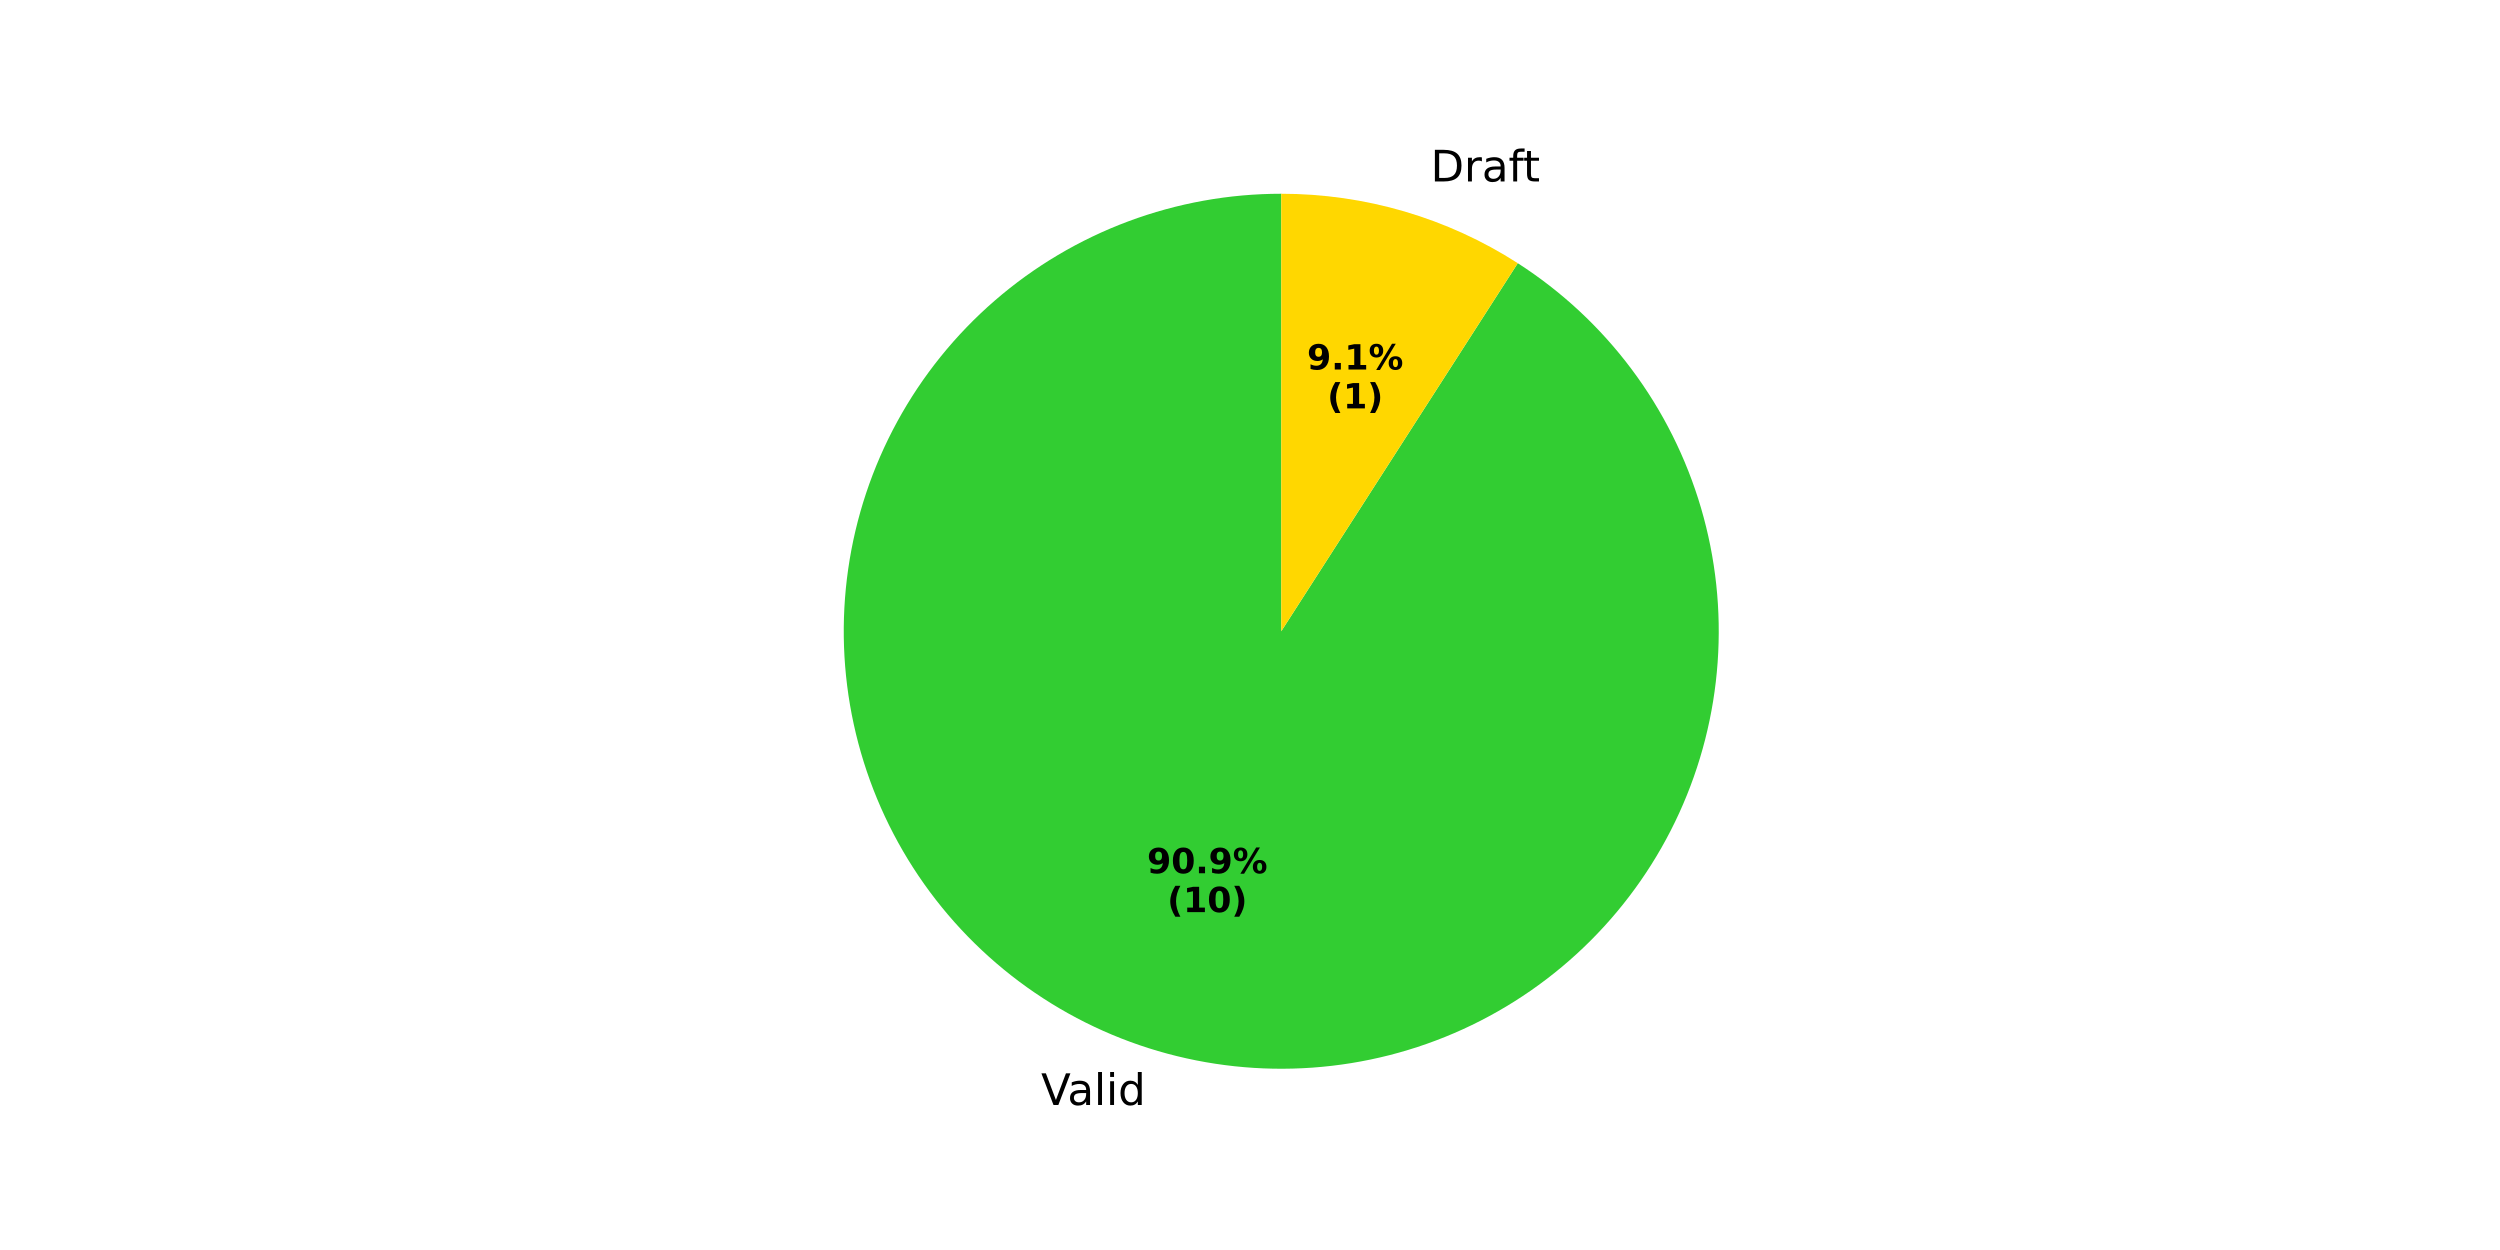
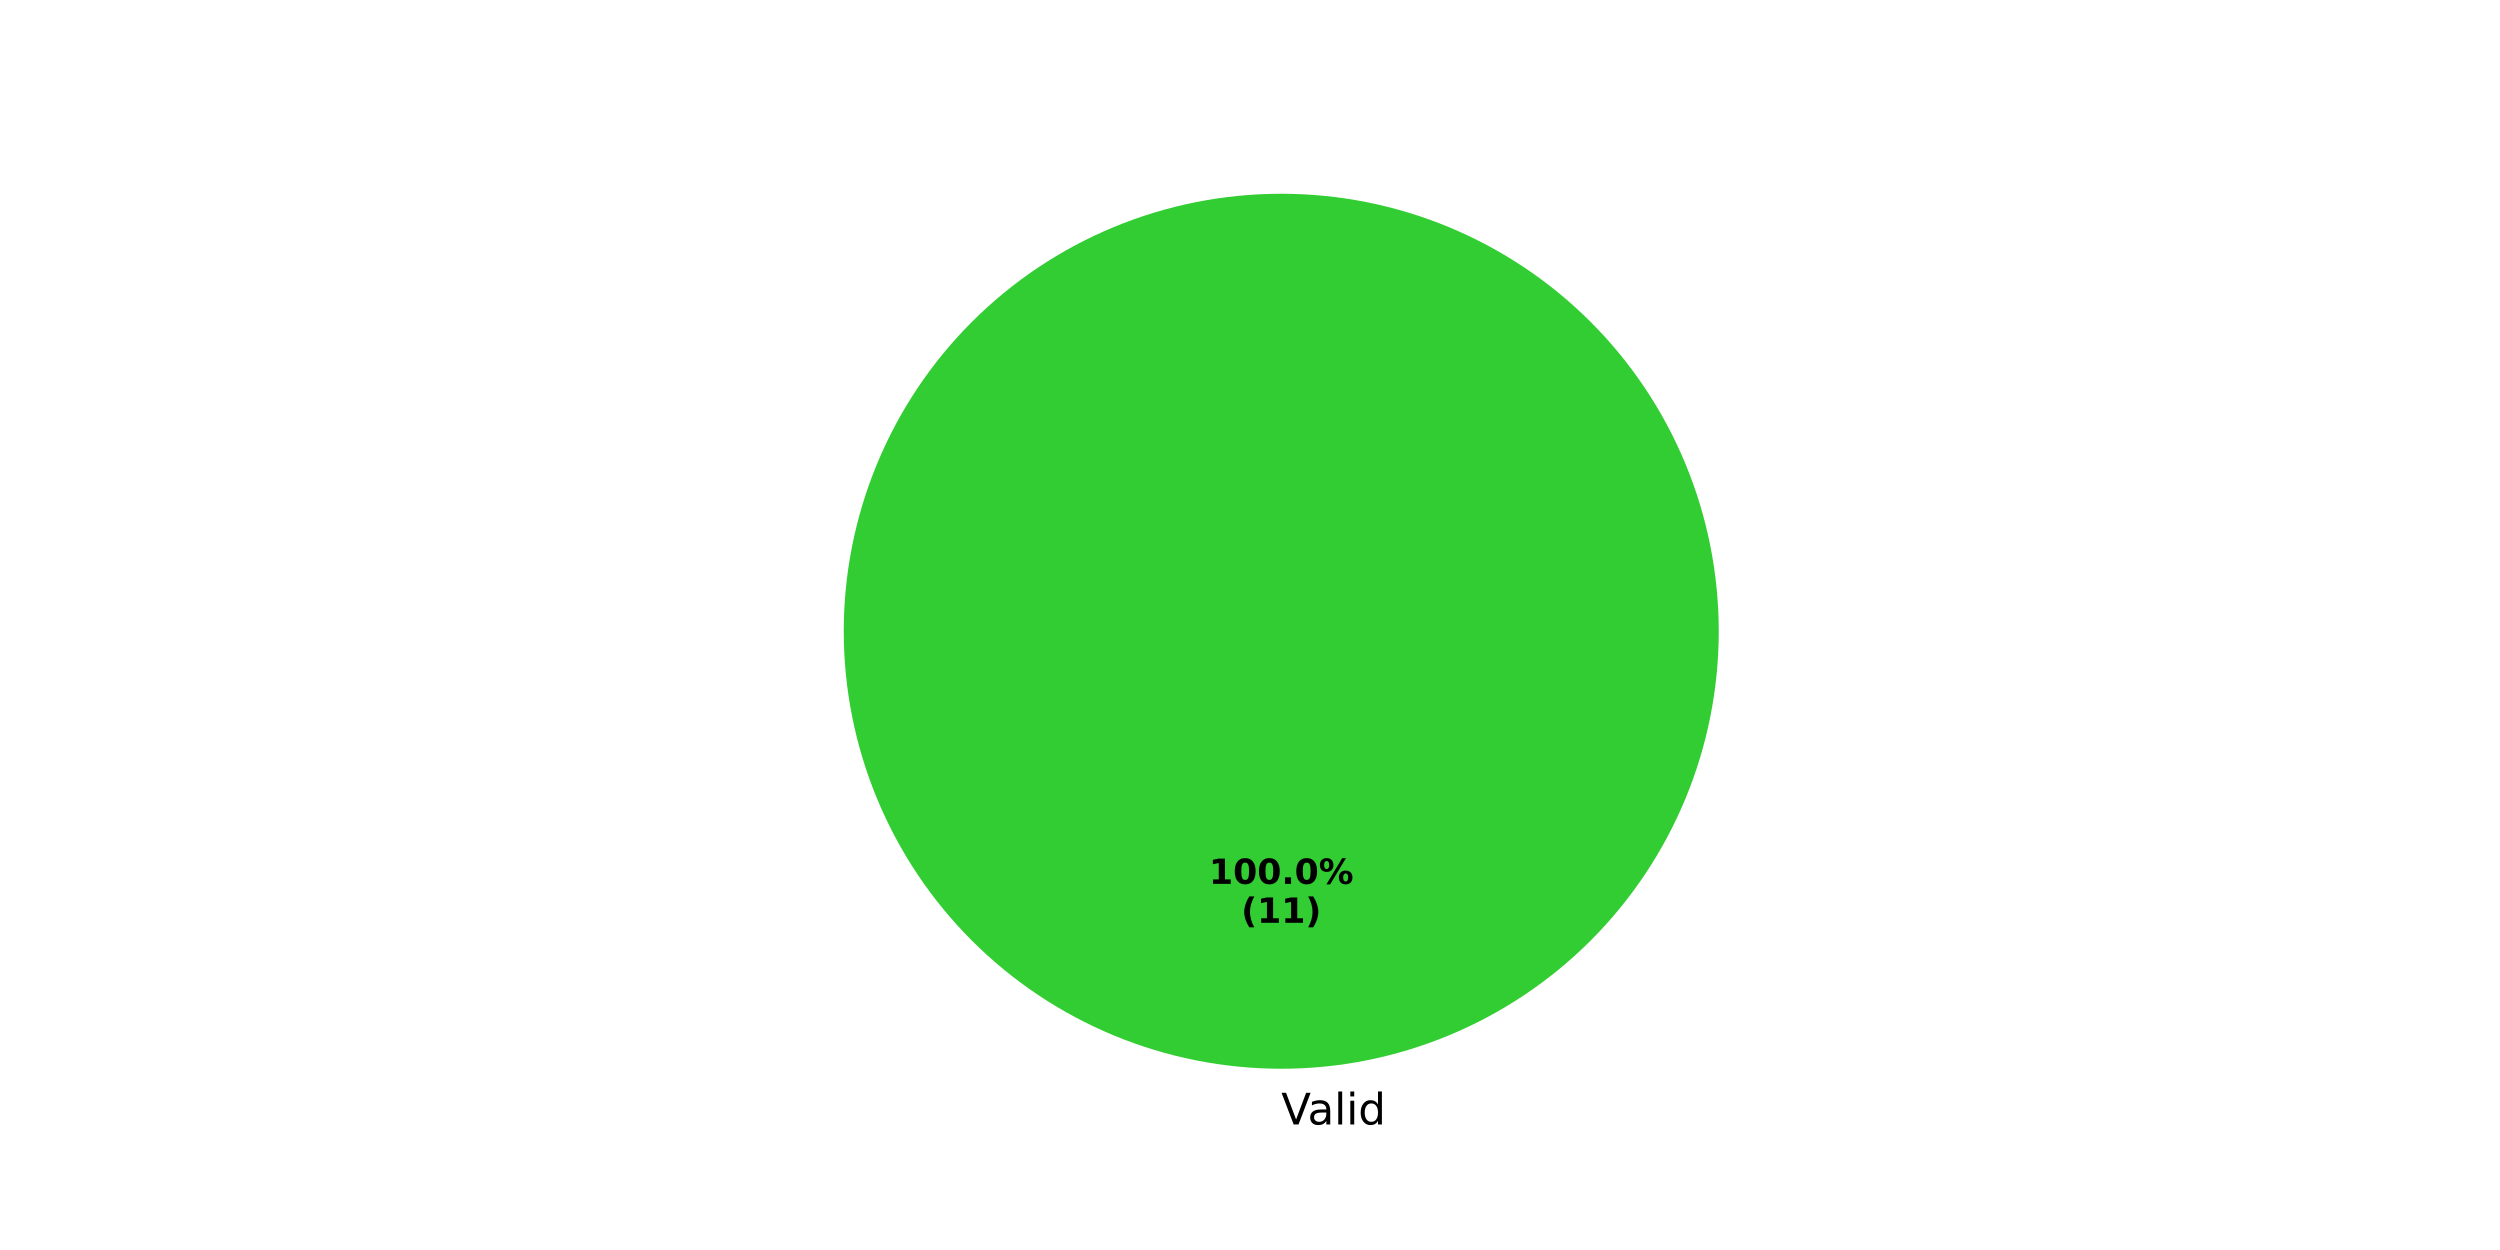
<svg xmlns="http://www.w3.org/2000/svg" xmlns:xlink="http://www.w3.org/1999/xlink" width="576pt" height="288pt" viewBox="0 0 576 288" version="1.1">
  <defs>
    <style type="text/css">*{stroke-linejoin: round; stroke-linecap: butt}</style>
  </defs>
  <g id="figure_1">
    <g id="patch_1">
      <path d="M 0 288  L 576 288  L 576 0  L 0 0  z " style="fill: #ffffff" />
    </g>
    <g id="axes_1">
      <g id="patch_2">
-         <path d="M 295.2 44.64  C 283.173 44.64 271.243 46.792 259.974 50.995  C 248.705 55.198 238.279 61.384 229.19 69.26  C 220.101 77.136 212.494 86.576 206.73 97.132  C 200.966 107.688 197.138 119.19 195.426 131.095  C 193.714 142.999 194.147 155.115 196.704 166.867  C 199.26 178.619 203.899 189.819 210.402 199.937  C 216.904 210.054 225.165 218.927 234.793 226.135  C 244.421 233.342 255.262 238.769 266.801 242.157  C 278.341 245.545 290.395 246.841 302.391 245.983  C 314.387 245.125 326.134 242.127 337.074 237.131  C 348.014 232.135 357.972 225.221 366.476 216.716  C 374.981 208.212 381.895 198.254 386.891 187.314  C 391.887 176.374 394.885 164.627 395.743 152.631  C 396.601 140.635 395.305 128.581 391.917 117.041  C 388.528 105.502 383.102 94.661 375.895 85.033  C 368.687 75.405 359.814 67.144 349.697 60.642  L 295.2 145.44  z " style="fill: #32cd32" />
+         <path d="M 396 145.44  C 396 132.203 393.393 119.095 388.327 106.866  C 383.262 94.636 375.836 83.524 366.476 74.164  C 357.116 64.804 346.004 57.378 333.774 52.313  C 321.545 47.247 308.437 44.64 295.2 44.64  C 281.963 44.64 268.855 47.247 256.626 52.313  C 244.396 57.378 233.284 64.804 223.924 74.164  C 214.564 83.524 207.138 94.636 202.073 106.866  C 197.007 119.095 194.4 132.203 194.4 145.44  C 194.4 158.677 197.007 171.785 202.073 184.014  C 207.138 196.244 214.564 207.356 223.924 216.716  C 233.284 226.076 244.396 233.502 256.626 238.567  C 268.855 243.633 281.963 246.24 295.2 246.24  C 308.437 246.24 321.545 243.633 333.774 238.567  C 346.004 233.502 357.116 226.076 366.476 216.716  C 375.836 207.356 383.262 196.244 388.327 184.014  C 393.393 171.785 396 158.677 396 145.44  M 295.2 145.44  z " style="fill: #32cd32" />
      </g>
      <g id="patch_3">
-         <path d="M 349.697 60.642  C 341.61 55.445 332.822 51.431 323.599 48.723  C 314.376 46.015 304.812 44.64 295.2 44.64  L 295.2 145.44  z " style="fill: #ffd700" />
+         <path d="M 295.2 44.64  C 295.2 44.64 295.2 44.64 295.2 44.64  L 295.2 145.44  z " style="fill: #ffd700" />
      </g>
      <g id="patch_4">
        <path d="M 295.2 44.64  C 295.2 44.64 295.2 44.64 295.2 44.64  L 295.2 145.44  z " style="fill: #f08080" />
      </g>
      <g id="patch_5">
        <path d="M 295.2 44.64  C 295.2 44.64 295.2 44.64 295.2 44.64  L 295.2 145.44  z " style="fill: #d3d3d3" />
      </g>
      <g id="matplotlib.axis_1" />
      <g id="matplotlib.axis_2" />
      <g id="text_1">
-         <g transform="translate(239.8631 254.588) scale(0.1 -0.1)">
+         <g transform="translate(295.2 259.0794) scale(0.1 -0.1)">
          <defs>
            <path id="DejaVuSans-56" d="M 1831 0  L 50 4666  L 709 4666  L 2188 738  L 3669 4666  L 4325 4666  L 2547 0  L 1831 0  z " transform="scale(0.015625)" />
            <path id="DejaVuSans-61" d="M 2194 1759  Q 1497 1759 1228 1600  Q 959 1441 959 1056  Q 959 750 1161 570  Q 1363 391 1709 391  Q 2188 391 2477 730  Q 2766 1069 2766 1631  L 2766 1759  L 2194 1759  z M 3341 1997  L 3341 0  L 2766 0  L 2766 531  Q 2569 213 2275 61  Q 1981 -91 1556 -91  Q 1019 -91 701 211  Q 384 513 384 1019  Q 384 1609 779 1909  Q 1175 2209 1959 2209  L 2766 2209  L 2766 2266  Q 2766 2663 2505 2880  Q 2244 3097 1772 3097  Q 1472 3097 1187 3025  Q 903 2953 641 2809  L 641 3341  Q 956 3463 1253 3523  Q 1550 3584 1831 3584  Q 2591 3584 2966 3190  Q 3341 2797 3341 1997  z " transform="scale(0.015625)" />
            <path id="DejaVuSans-6c" d="M 603 4863  L 1178 4863  L 1178 0  L 603 0  L 603 4863  z " transform="scale(0.015625)" />
            <path id="DejaVuSans-69" d="M 603 3500  L 1178 3500  L 1178 0  L 603 0  L 603 3500  z M 603 4863  L 1178 4863  L 1178 4134  L 603 4134  L 603 4863  z " transform="scale(0.015625)" />
            <path id="DejaVuSans-64" d="M 2906 2969  L 2906 4863  L 3481 4863  L 3481 0  L 2906 0  L 2906 525  Q 2725 213 2448 61  Q 2172 -91 1784 -91  Q 1150 -91 751 415  Q 353 922 353 1747  Q 353 2572 751 3078  Q 1150 3584 1784 3584  Q 2172 3584 2448 3432  Q 2725 3281 2906 2969  z M 947 1747  Q 947 1113 1208 752  Q 1469 391 1925 391  Q 2381 391 2643 752  Q 2906 1113 2906 1747  Q 2906 2381 2643 2742  Q 2381 3103 1925 3103  Q 1469 3103 1208 2742  Q 947 2381 947 1747  z " transform="scale(0.015625)" />
          </defs>
          <use xlink:href="#DejaVuSans-56" />
          <use xlink:href="#DejaVuSans-61" transform="translate(60.6582 0)" />
          <use xlink:href="#DejaVuSans-6c" transform="translate(121.9375 0)" />
          <use xlink:href="#DejaVuSans-69" transform="translate(149.7207 0)" />
          <use xlink:href="#DejaVuSans-64" transform="translate(177.5039 0)" />
        </g>
      </g>
      <g id="text_2">
-         <g transform="translate(264.284 201.1985) scale(0.08 -0.08)">
+         <g transform="translate(278.54 203.6484) scale(0.08 -0.08)">
          <defs>
-             <path id="DejaVuSans-Bold-39" d="M 641 103  L 641 966  Q 928 831 1190 764  Q 1453 697 1709 697  Q 2247 697 2547 995  Q 2847 1294 2900 1881  Q 2688 1725 2447 1647  Q 2206 1569 1925 1569  Q 1209 1569 770 1986  Q 331 2403 331 3084  Q 331 3838 820 4291  Q 1309 4744 2131 4744  Q 3044 4744 3544 4128  Q 4044 3513 4044 2388  Q 4044 1231 3459 570  Q 2875 -91 1856 -91  Q 1528 -91 1228 -42  Q 928 6 641 103  z M 2125 2350  Q 2441 2350 2600 2554  Q 2759 2759 2759 3169  Q 2759 3575 2600 3781  Q 2441 3988 2125 3988  Q 1809 3988 1650 3781  Q 1491 3575 1491 3169  Q 1491 2759 1650 2554  Q 1809 2350 2125 2350  z " transform="scale(0.015625)" />
+             <path id="DejaVuSans-Bold-31" d="M 750 831  L 1813 831  L 1813 3847  L 722 3622  L 722 4441  L 1806 4666  L 2950 4666  L 2950 831  L 4013 831  L 4013 0  L 750 0  L 750 831  z " transform="scale(0.015625)" />
            <path id="DejaVuSans-Bold-30" d="M 2944 2338  Q 2944 3213 2780 3570  Q 2616 3928 2228 3928  Q 1841 3928 1675 3570  Q 1509 3213 1509 2338  Q 1509 1453 1675 1090  Q 1841 728 2228 728  Q 2613 728 2778 1090  Q 2944 1453 2944 2338  z M 4147 2328  Q 4147 1169 3647 539  Q 3147 -91 2228 -91  Q 1306 -91 806 539  Q 306 1169 306 2328  Q 306 3491 806 4120  Q 1306 4750 2228 4750  Q 3147 4750 3647 4120  Q 4147 3491 4147 2328  z " transform="scale(0.015625)" />
            <path id="DejaVuSans-Bold-2e" d="M 653 1209  L 1778 1209  L 1778 0  L 653 0  L 653 1209  z " transform="scale(0.015625)" />
            <path id="DejaVuSans-Bold-25" d="M 4959 1925  Q 4738 1925 4616 1733  Q 4494 1541 4494 1184  Q 4494 825 4614 633  Q 4734 441 4959 441  Q 5184 441 5303 633  Q 5422 825 5422 1184  Q 5422 1541 5301 1733  Q 5181 1925 4959 1925  z M 4959 2450  Q 5541 2450 5875 2112  Q 6209 1775 6209 1184  Q 6209 594 5875 251  Q 5541 -91 4959 -91  Q 4378 -91 4042 251  Q 3706 594 3706 1184  Q 3706 1772 4042 2111  Q 4378 2450 4959 2450  z M 2094 -91  L 1403 -91  L 4319 4750  L 5013 4750  L 2094 -91  z M 1453 4750  Q 2034 4750 2367 4411  Q 2700 4072 2700 3481  Q 2700 2891 2367 2550  Q 2034 2209 1453 2209  Q 872 2209 539 2550  Q 206 2891 206 3481  Q 206 4072 539 4411  Q 872 4750 1453 4750  z M 1453 4225  Q 1228 4225 1106 4031  Q 984 3838 984 3481  Q 984 3122 1106 2926  Q 1228 2731 1453 2731  Q 1678 2731 1798 2926  Q 1919 3122 1919 3481  Q 1919 3838 1797 4031  Q 1675 4225 1453 4225  z " transform="scale(0.015625)" />
          </defs>
-           <use xlink:href="#DejaVuSans-Bold-39" />
+           <use xlink:href="#DejaVuSans-Bold-31" />
          <use xlink:href="#DejaVuSans-Bold-30" transform="translate(69.58008 0)" />
-           <use xlink:href="#DejaVuSans-Bold-2e" transform="translate(139.1602 0)" />
-           <use xlink:href="#DejaVuSans-Bold-39" transform="translate(177.1484 0)" />
-           <use xlink:href="#DejaVuSans-Bold-25" transform="translate(246.7285 0)" />
+           <use xlink:href="#DejaVuSans-Bold-30" transform="translate(139.1602 0)" />
+           <use xlink:href="#DejaVuSans-Bold-2e" transform="translate(208.7402 0)" />
+           <use xlink:href="#DejaVuSans-Bold-30" transform="translate(246.7285 0)" />
+           <use xlink:href="#DejaVuSans-Bold-25" transform="translate(316.3086 0)" />
        </g>
-         <g transform="translate(268.9383 210.1568) scale(0.08 -0.08)">
+         <g transform="translate(285.9775 212.6066) scale(0.08 -0.08)">
          <defs>
            <path id="DejaVuSans-Bold-28" d="M 2413 -844  L 1484 -844  Q 1006 -72 778 623  Q 550 1319 550 2003  Q 550 2688 779 3389  Q 1009 4091 1484 4856  L 2413 4856  Q 2013 4116 1813 3408  Q 1613 2700 1613 2009  Q 1613 1319 1811 609  Q 2009 -100 2413 -844  z " transform="scale(0.015625)" />
-             <path id="DejaVuSans-Bold-31" d="M 750 831  L 1813 831  L 1813 3847  L 722 3622  L 722 4441  L 1806 4666  L 2950 4666  L 2950 831  L 4013 831  L 4013 0  L 750 0  L 750 831  z " transform="scale(0.015625)" />
            <path id="DejaVuSans-Bold-29" d="M 513 -844  Q 913 -100 1113 609  Q 1313 1319 1313 2009  Q 1313 2700 1113 3408  Q 913 4116 513 4856  L 1441 4856  Q 1916 4091 2145 3389  Q 2375 2688 2375 2003  Q 2375 1319 2147 623  Q 1919 -72 1441 -844  L 513 -844  z " transform="scale(0.015625)" />
          </defs>
          <use xlink:href="#DejaVuSans-Bold-28" />
          <use xlink:href="#DejaVuSans-Bold-31" transform="translate(45.70312 0)" />
-           <use xlink:href="#DejaVuSans-Bold-30" transform="translate(115.2832 0)" />
+           <use xlink:href="#DejaVuSans-Bold-31" transform="translate(115.2832 0)" />
          <use xlink:href="#DejaVuSans-Bold-29" transform="translate(184.8633 0)" />
-         </g>
-       </g>
-       <g id="text_3">
-         <g transform="translate(326.4385 41.81078) scale(0.1 -0.1)">
-           <defs>
-             <path id="DejaVuSans-20" transform="scale(0.015625)" />
-             <path id="DejaVuSans-44" d="M 1259 4147  L 1259 519  L 2022 519  Q 2988 519 3436 956  Q 3884 1394 3884 2338  Q 3884 3275 3436 3711  Q 2988 4147 2022 4147  L 1259 4147  z M 628 4666  L 1925 4666  Q 3281 4666 3915 4102  Q 4550 3538 4550 2338  Q 4550 1131 3912 565  Q 3275 0 1925 0  L 628 0  L 628 4666  z " transform="scale(0.015625)" />
-             <path id="DejaVuSans-72" d="M 2631 2963  Q 2534 3019 2420 3045  Q 2306 3072 2169 3072  Q 1681 3072 1420 2755  Q 1159 2438 1159 1844  L 1159 0  L 581 0  L 581 3500  L 1159 3500  L 1159 2956  Q 1341 3275 1631 3429  Q 1922 3584 2338 3584  Q 2397 3584 2469 3576  Q 2541 3569 2628 3553  L 2631 2963  z " transform="scale(0.015625)" />
-             <path id="DejaVuSans-66" d="M 2375 4863  L 2375 4384  L 1825 4384  Q 1516 4384 1395 4259  Q 1275 4134 1275 3809  L 1275 3500  L 2222 3500  L 2222 3053  L 1275 3053  L 1275 0  L 697 0  L 697 3053  L 147 3053  L 147 3500  L 697 3500  L 697 3744  Q 697 4328 969 4595  Q 1241 4863 1831 4863  L 2375 4863  z " transform="scale(0.015625)" />
-             <path id="DejaVuSans-74" d="M 1172 4494  L 1172 3500  L 2356 3500  L 2356 3053  L 1172 3053  L 1172 1153  Q 1172 725 1289 603  Q 1406 481 1766 481  L 2356 481  L 2356 0  L 1766 0  Q 1100 0 847 248  Q 594 497 594 1153  L 594 3053  L 172 3053  L 172 3500  L 594 3500  L 594 4494  L 1172 4494  z " transform="scale(0.015625)" />
-           </defs>
-           <use xlink:href="#DejaVuSans-20" />
-           <use xlink:href="#DejaVuSans-44" transform="translate(31.78711 0)" />
-           <use xlink:href="#DejaVuSans-72" transform="translate(108.7891 0)" />
-           <use xlink:href="#DejaVuSans-61" transform="translate(149.9023 0)" />
-           <use xlink:href="#DejaVuSans-66" transform="translate(211.1816 0)" />
-           <use xlink:href="#DejaVuSans-74" transform="translate(244.6367 0)" />
-         </g>
-       </g>
-       <g id="text_4">
-         <g transform="translate(301.1454 85.13823) scale(0.08 -0.08)">
-           <use xlink:href="#DejaVuSans-Bold-39" />
-           <use xlink:href="#DejaVuSans-Bold-2e" transform="translate(69.58008 0)" />
-           <use xlink:href="#DejaVuSans-Bold-31" transform="translate(107.5684 0)" />
-           <use xlink:href="#DejaVuSans-Bold-25" transform="translate(177.1484 0)" />
-         </g>
-         <g transform="translate(305.7998 94.09648) scale(0.08 -0.08)">
-           <use xlink:href="#DejaVuSans-Bold-28" />
-           <use xlink:href="#DejaVuSans-Bold-31" transform="translate(45.70312 0)" />
-           <use xlink:href="#DejaVuSans-Bold-29" transform="translate(115.2832 0)" />
        </g>
      </g>
    </g>
  </g>
</svg>
